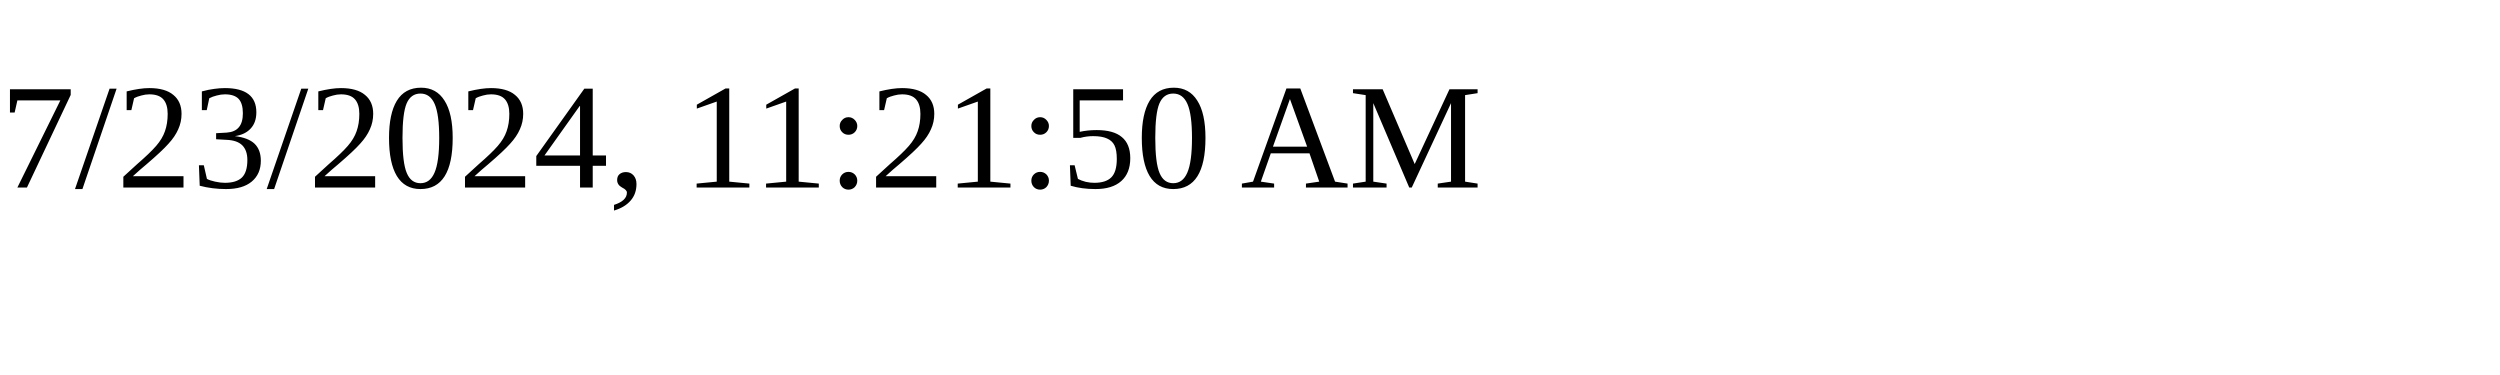
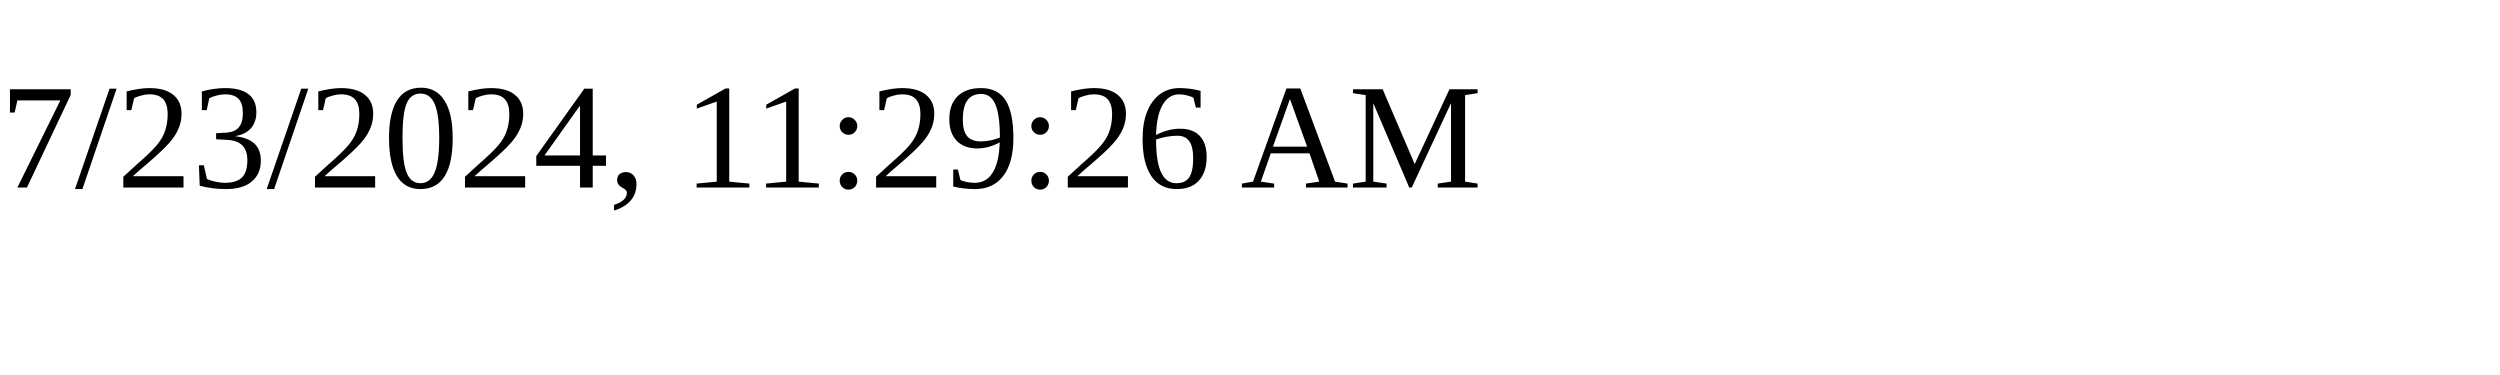
<svg xmlns="http://www.w3.org/2000/svg" height="30" width="200">
-   <text x="0" y="15">7/23/2024, 11:21:50 AM</text>
+   <text x="0" y="15">7/23/2024, 11:29:26 AM</text>
</svg>
